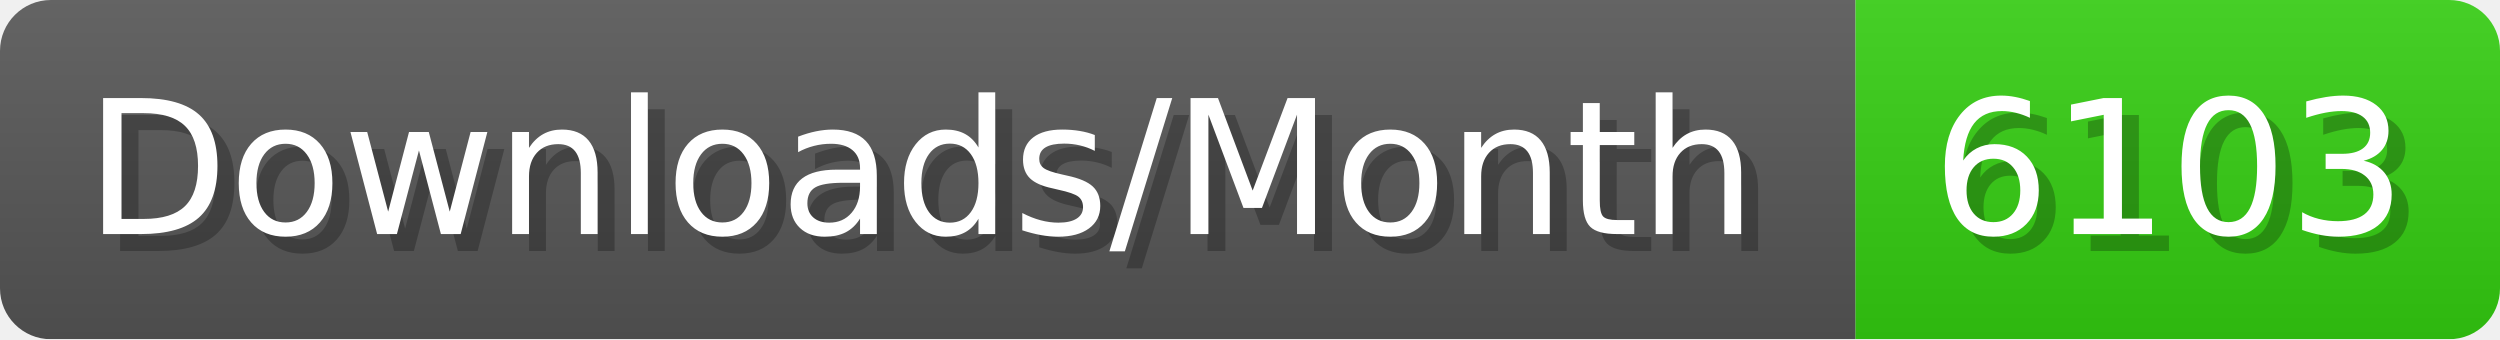
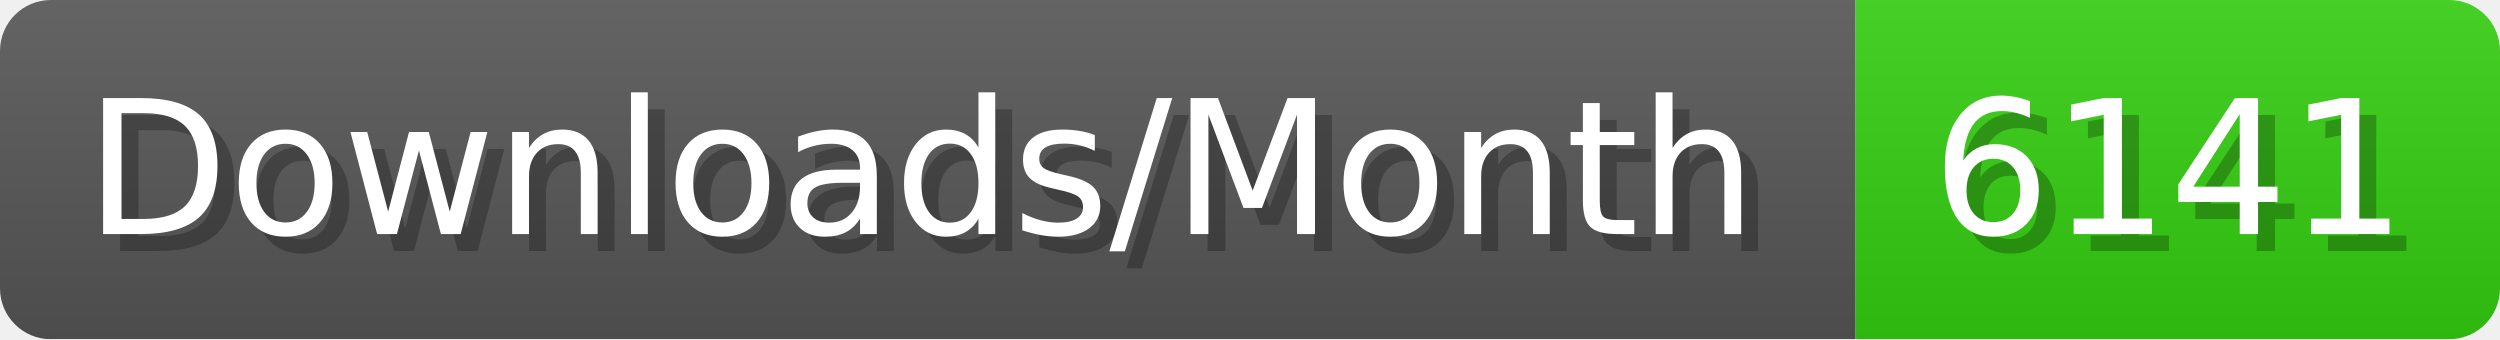
- <svg xmlns="http://www.w3.org/2000/svg" width="147.4" height="20" viewBox="0 0 1474 200" role="img" aria-label="Downloads/Month: 6103">
+ <svg xmlns="http://www.w3.org/2000/svg" width="147.4" height="20" viewBox="0 0 1474 200" role="img" aria-label="Downloads/Month: 6141">
  <linearGradient id="YlXUI" x2="0" y2="100%">
    <stop offset="0" stop-opacity=".1" stop-color="#EEE" />
    <stop offset="1" stop-opacity=".1" />
  </linearGradient>
  <mask id="JHhop">
    <rect width="1474" height="200" rx="30" fill="#FFF" />
  </mask>
  <g mask="url(#JHhop)">
    <rect width="1094" height="200" fill="#555" />
    <rect width="380" height="200" fill="#3C1" x="1094" />
    <rect width="1474" height="200" fill="url(#YlXUI)" />
  </g>
  <g aria-hidden="true" fill="#fff" text-anchor="start" font-family="Verdana,DejaVu Sans,sans-serif" font-size="110">
    <text x="60" y="148" textLength="994" fill="#000" opacity="0.25">Downloads/Month</text>
    <text x="50" y="138" textLength="994">Downloads/Month</text>
-     <text x="1149" y="148" textLength="280" fill="#000" opacity="0.25">6103</text>
-     <text x="1139" y="138" textLength="280">6103</text>
+     <text x="1149" y="148" textLength="280" fill="#000" opacity="0.25">6141</text>
+     <text x="1139" y="138" textLength="280">6141</text>
  </g>
</svg>
